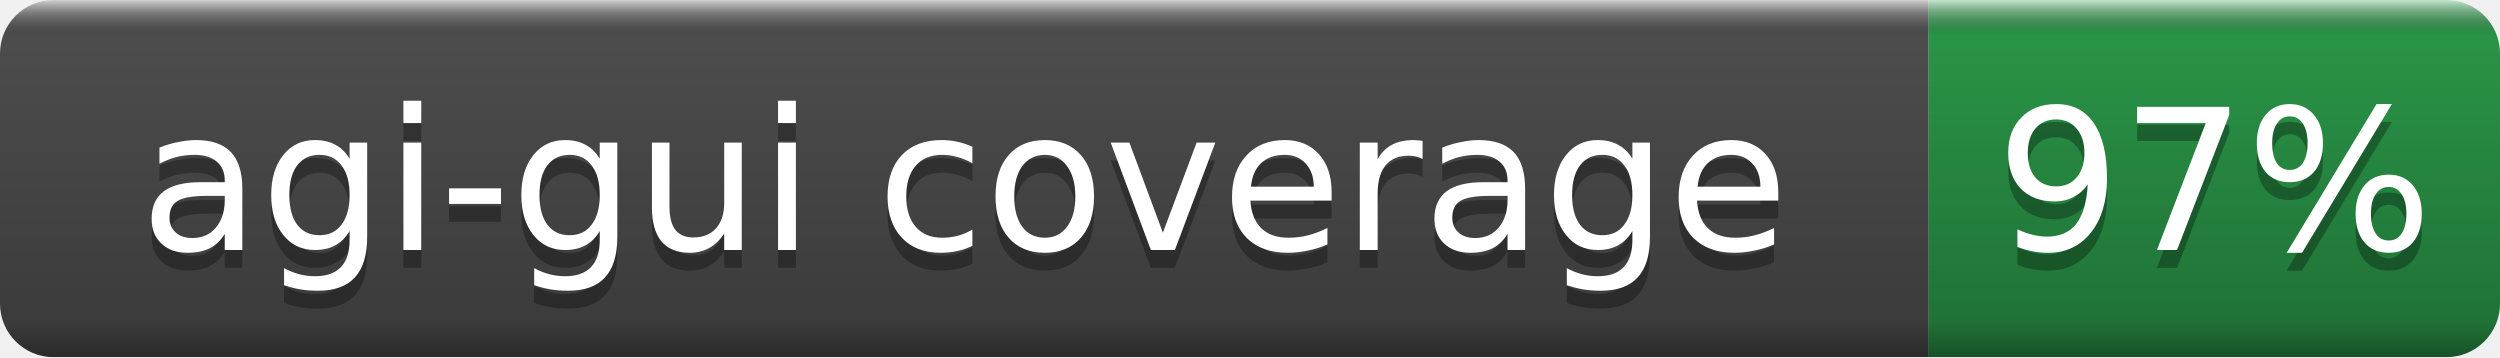
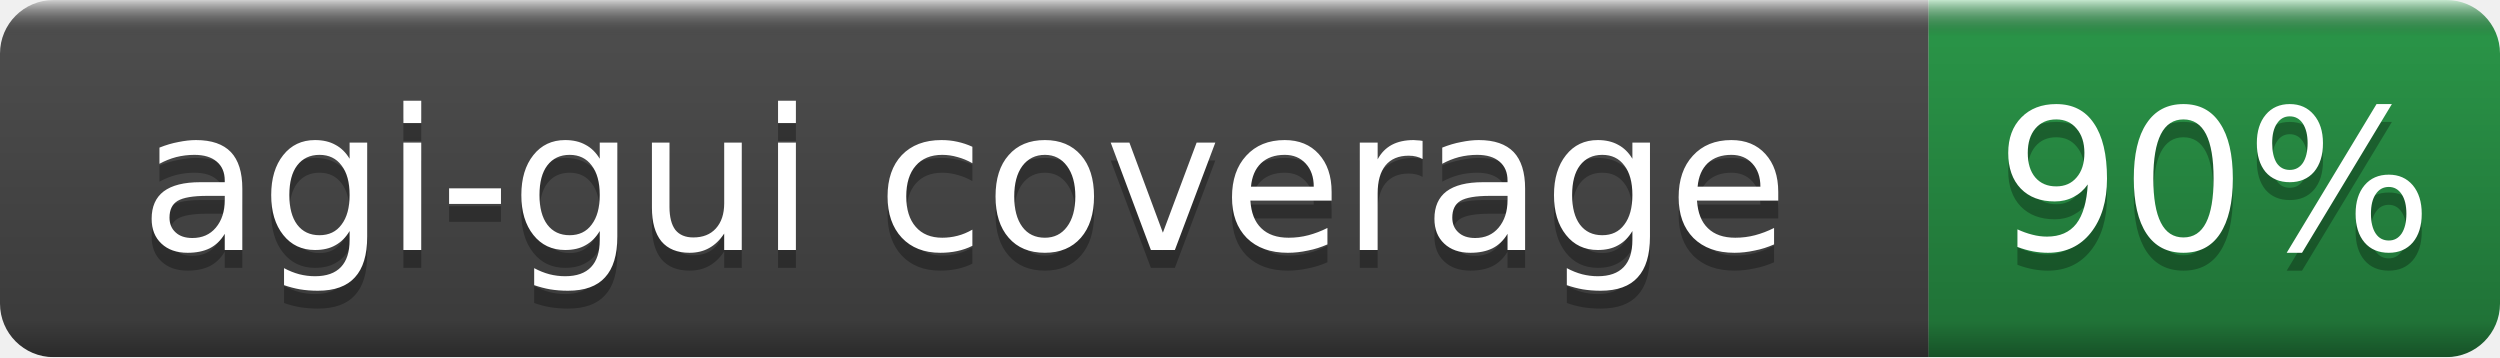
- <svg xmlns="http://www.w3.org/2000/svg" width="140" height="20" role="img" aria-label="agi-gui coverage: 97%">
+ <svg xmlns="http://www.w3.org/2000/svg" width="140" height="20" role="img" aria-label="agi-gui coverage: 90%">
  <linearGradient id="b" x2="0" y2="100%">
    <stop offset="0" stop-color="#fff" stop-opacity=".7" />
    <stop offset=".1" stop-opacity=".1" />
    <stop offset=".9" stop-opacity=".3" />
    <stop offset="1" stop-opacity=".5" />
  </linearGradient>
  <mask id="a">
    <rect width="140" height="20" rx="3" fill="#fff" />
  </mask>
  <g mask="url(#a)">
    <rect width="108" height="20" fill="#555" />
    <rect x="108" width="32" height="20" fill="#2ea44f" />
    <rect width="140" height="20" fill="url(#b)" />
  </g>
  <g fill="#fff" text-anchor="middle" font-family="DejaVu Sans,Verdana,Geneva,sans-serif" font-size="11">
    <text x="54.0" y="15" fill="#010101" fill-opacity=".3">agi-gui coverage</text>
    <text x="54.0" y="14">agi-gui coverage</text>
-     <text x="124.0" y="15" fill="#010101" fill-opacity=".3">97%</text>
-     <text x="124.0" y="14">97%</text>
+     <text x="124.0" y="15" fill="#010101" fill-opacity=".3">90%</text>
+     <text x="124.0" y="14">90%</text>
  </g>
</svg>
